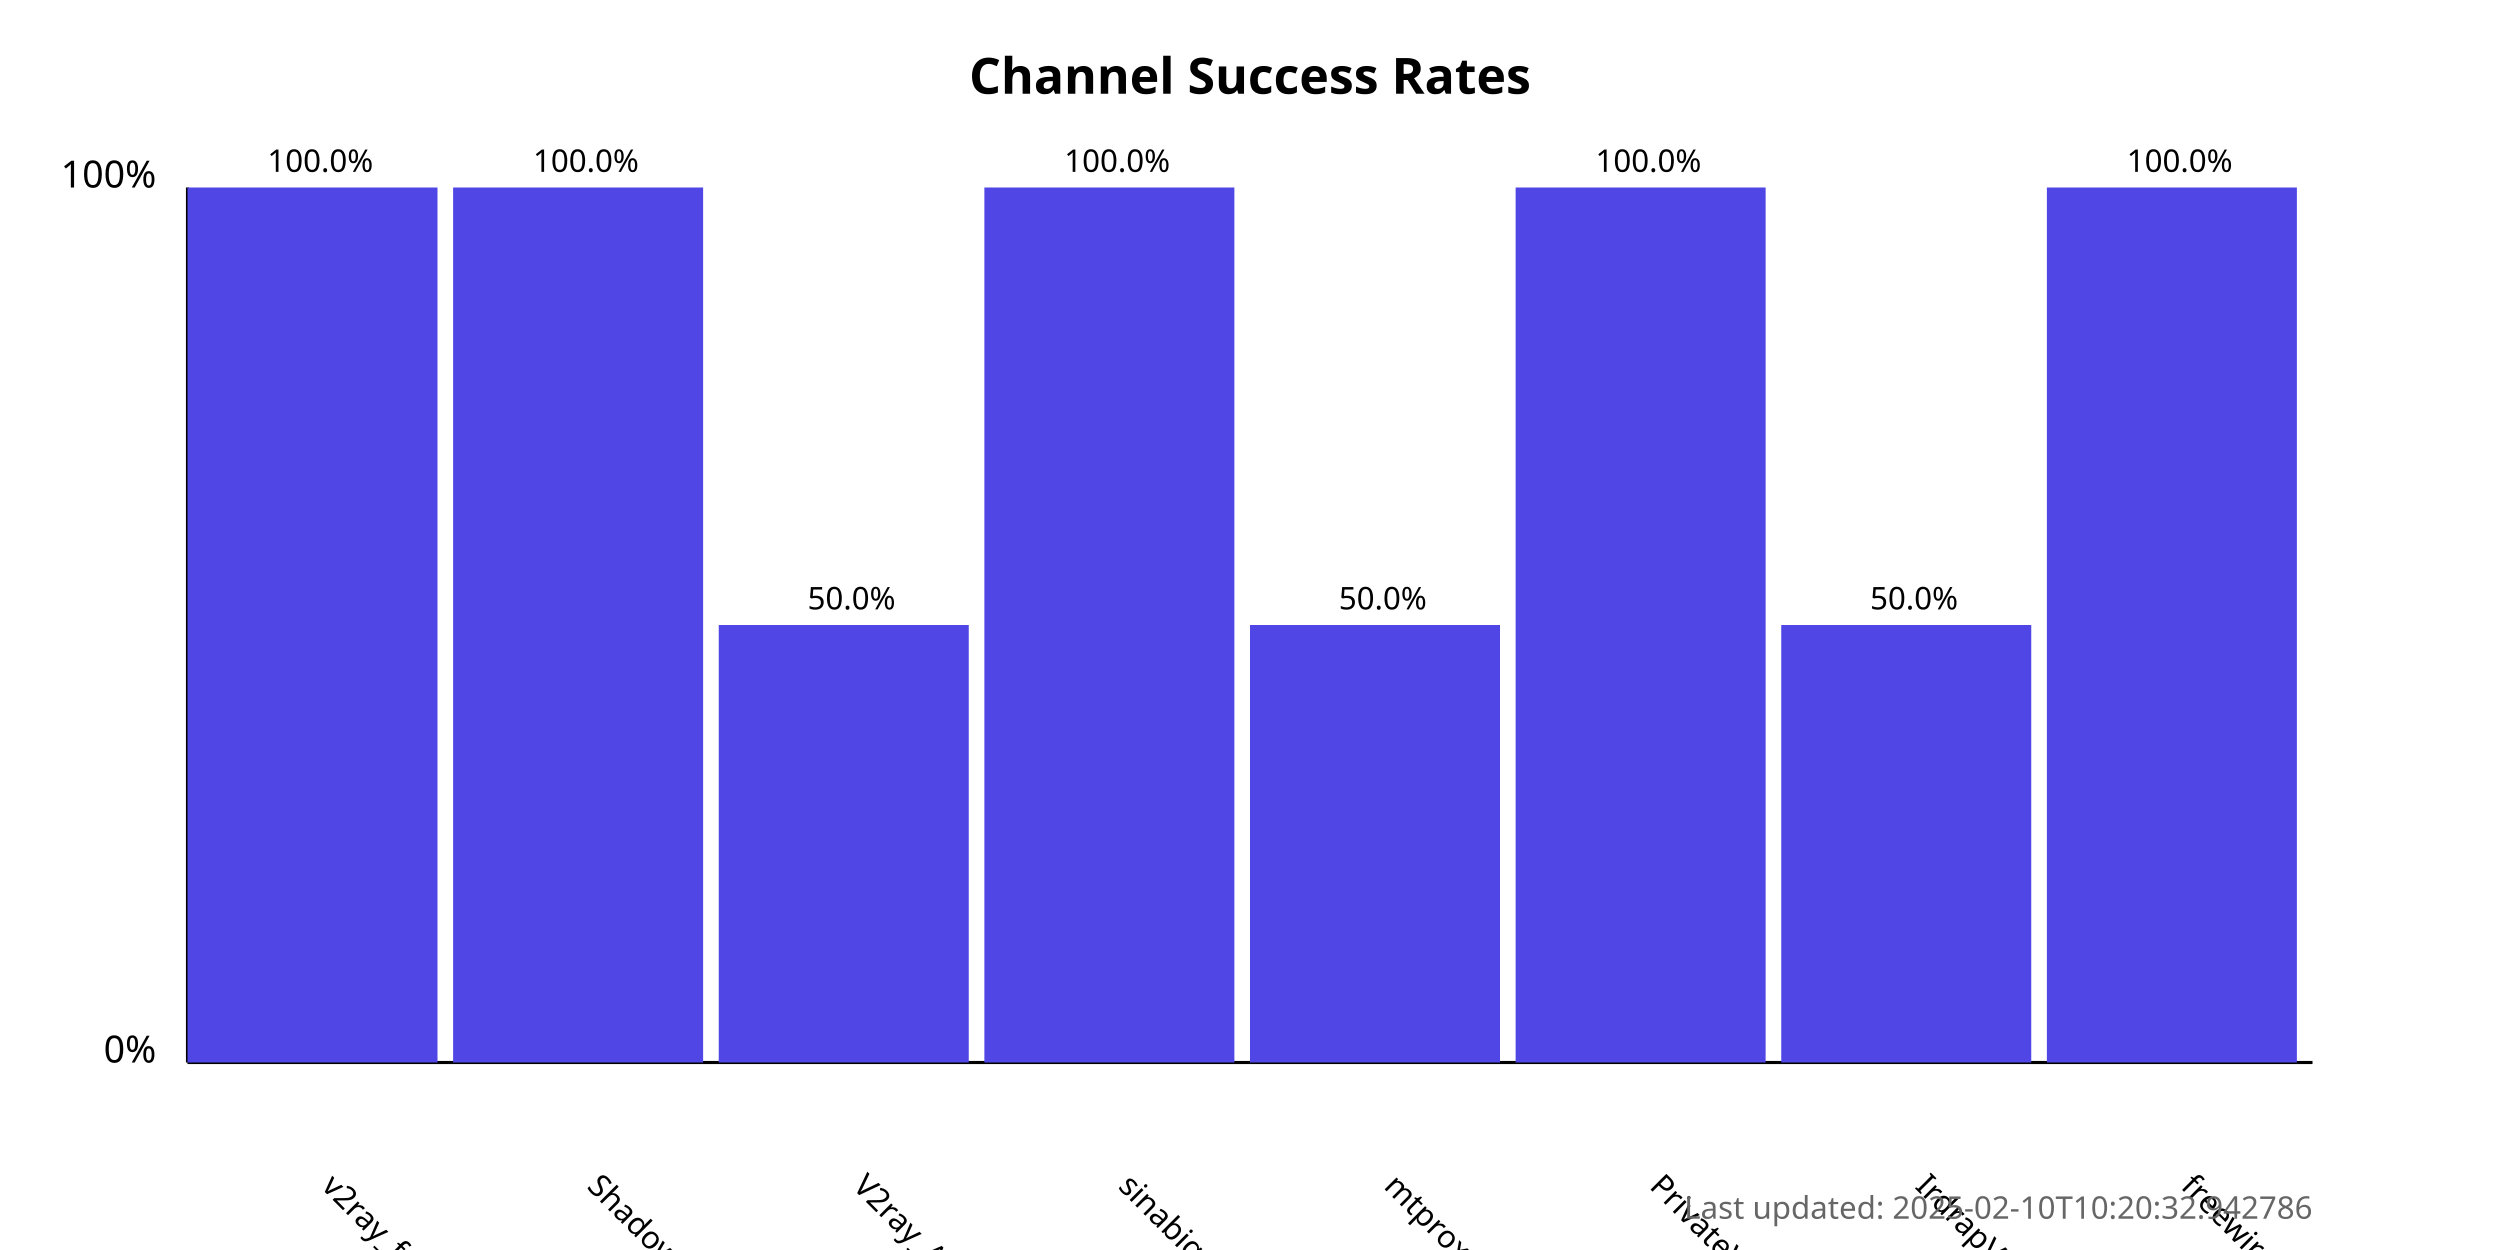
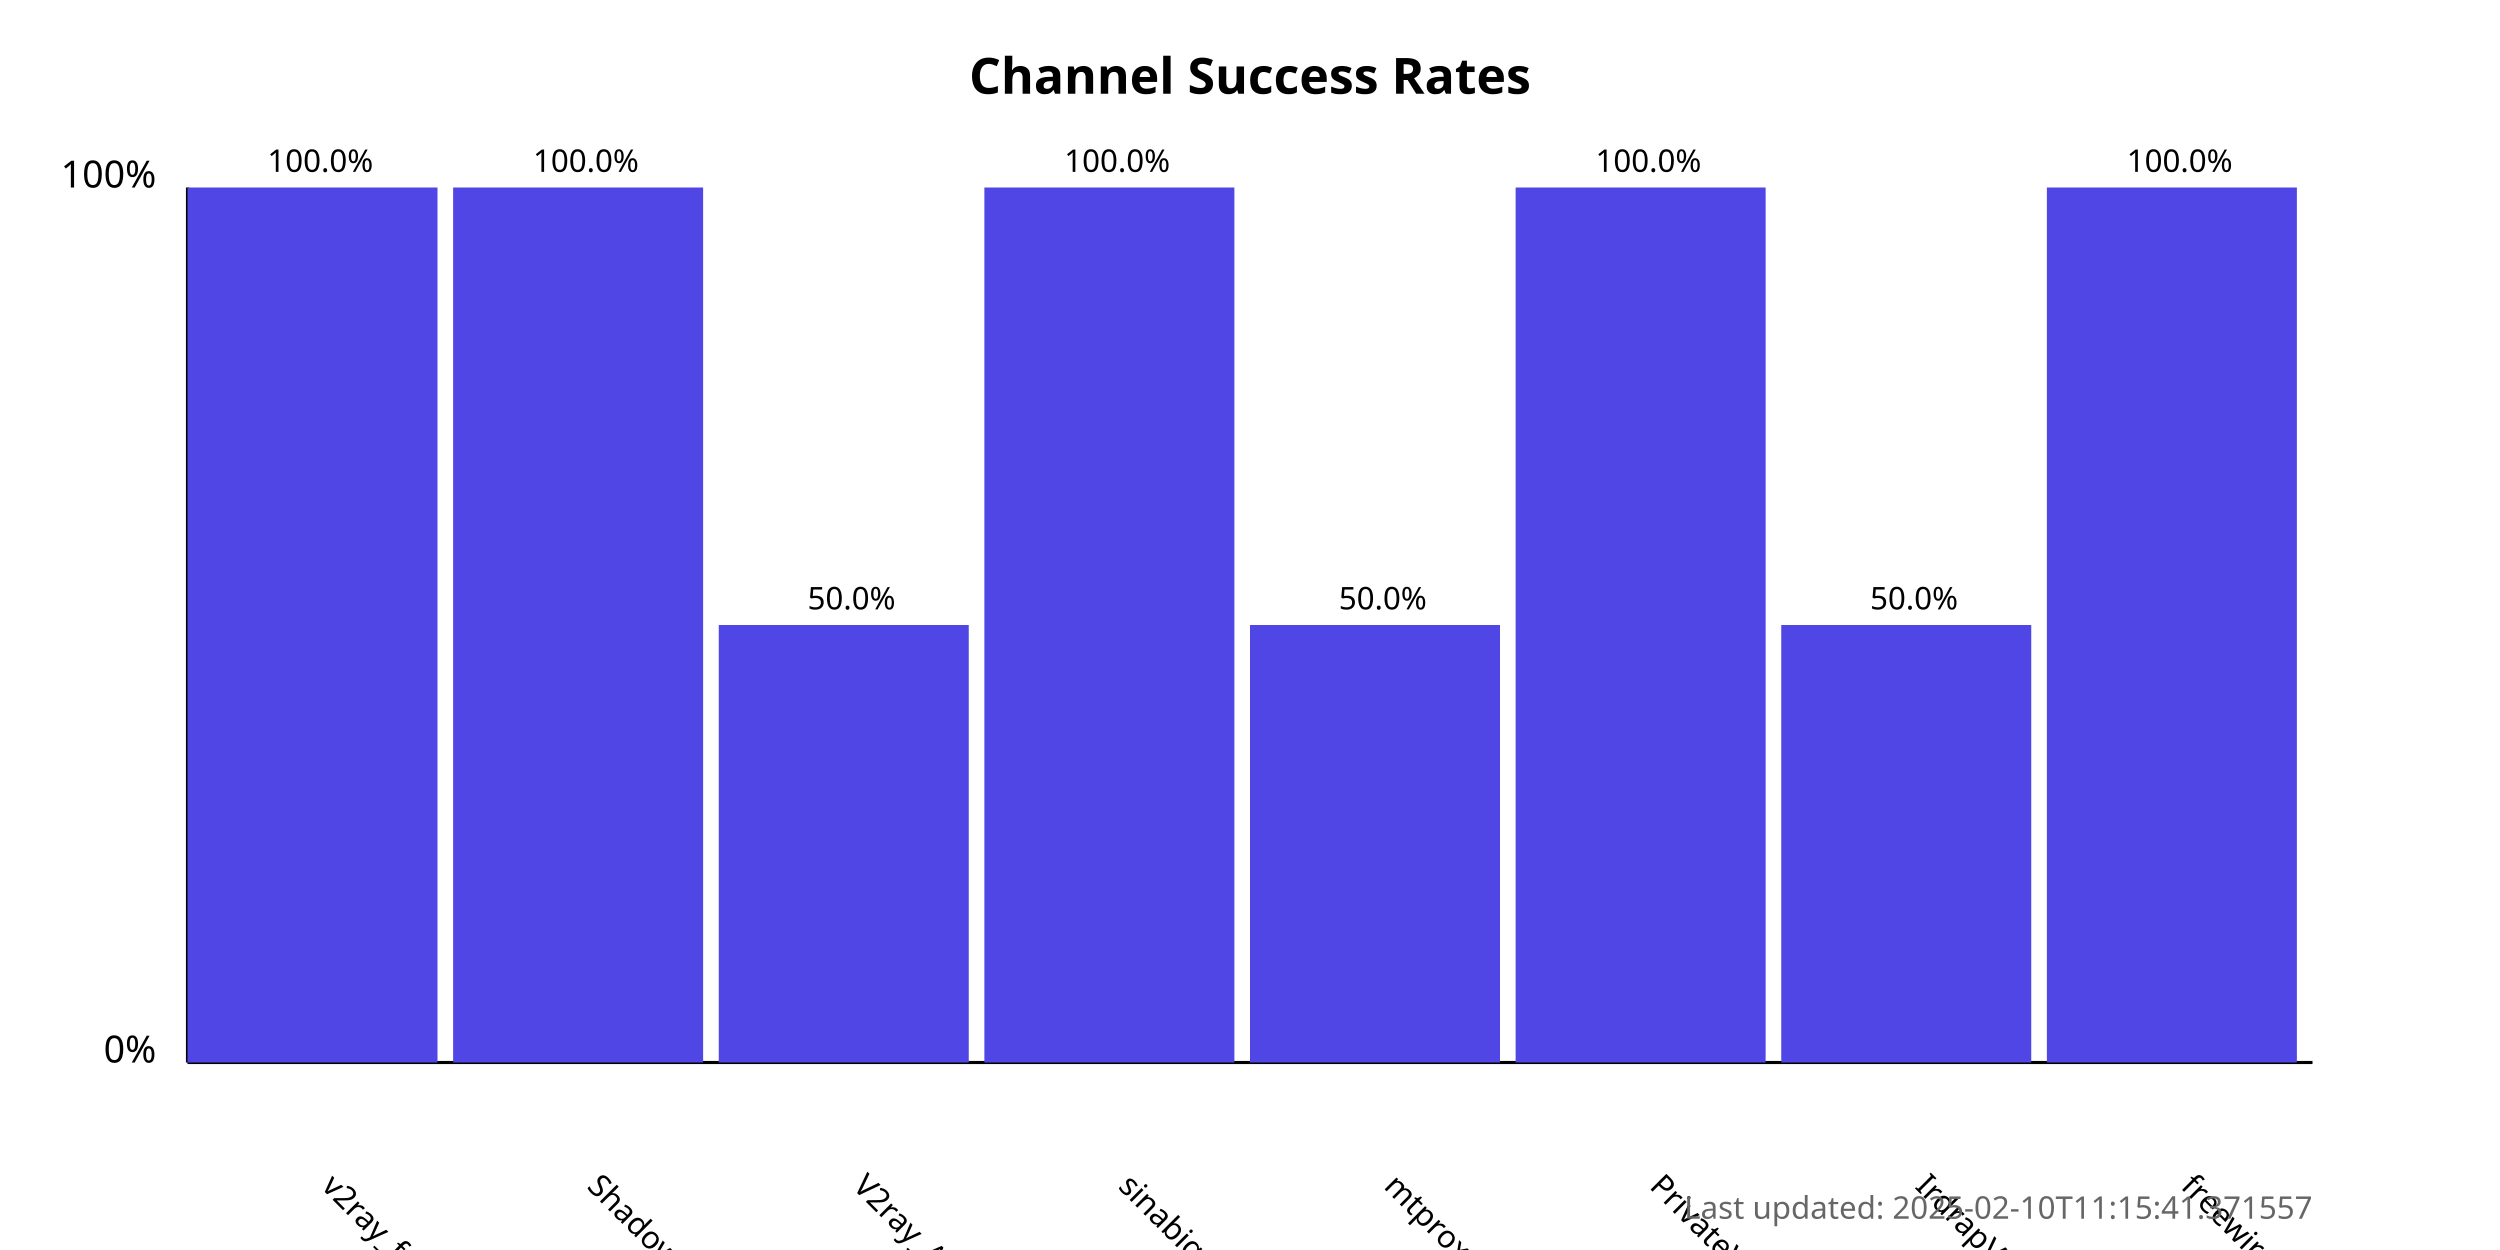
<svg xmlns="http://www.w3.org/2000/svg" width="800" height="400">
  <style>
            .chart-title { font: bold 16px sans-serif; }
            .axis-label { font: 12px sans-serif; }
            .tick-label { font: 10px sans-serif; }
            .bar { fill: #4f46e5; }
            .bar:hover { fill: #6366f1; }
            .timestamp { font: 10px sans-serif; fill: #666; }
        </style>
  <text x="400.0" y="30" text-anchor="middle" class="chart-title">
            Channel Success Rates
        </text>
  <line x1="60" y1="340" x2="60" y2="60" stroke="black" stroke-width="1" />
  <line x1="60" y1="340" x2="740" y2="340" stroke="black" stroke-width="1" />
  <text x="50" y="340" text-anchor="end" class="axis-label">0%</text>
  <text x="50" y="60" text-anchor="end" class="axis-label">100%</text>
  <g>
    <rect x="60" y="60.0" width="80.0" height="280.0" class="bar" />
    <text x="102.5" y="380" transform="rotate(45, 102.5, 380)" text-anchor="start" class="tick-label">
                v2ray_free_conf
            </text>
    <text x="102.5" y="55.0" text-anchor="middle" class="tick-label">
                100.0%
            </text>
  </g>
  <g>
    <rect x="145.0" y="60.0" width="80.0" height="280.0" class="bar" />
    <text x="187.5" y="380" transform="rotate(45, 187.5, 380)" text-anchor="start" class="tick-label">
                ShadowProxy66
            </text>
    <text x="187.5" y="55.0" text-anchor="middle" class="tick-label">
                100.0%
            </text>
  </g>
  <g>
    <rect x="230.0" y="200.0" width="80.0" height="140.0" class="bar" />
    <text x="272.5" y="380" transform="rotate(45, 272.5, 380)" text-anchor="start" class="tick-label">
                V2ray_Alpha
            </text>
    <text x="272.5" y="195.0" text-anchor="middle" class="tick-label">
                50.0%
            </text>
  </g>
  <g>
    <rect x="315.0" y="60.0" width="80.0" height="280.0" class="bar" />
    <text x="357.5" y="380" transform="rotate(45, 357.5, 380)" text-anchor="start" class="tick-label">
                sinabigo
            </text>
    <text x="357.5" y="55.0" text-anchor="middle" class="tick-label">
                100.0%
            </text>
  </g>
  <g>
    <rect x="400.0" y="200.0" width="80.0" height="140.0" class="bar" />
    <text x="442.5" y="380" transform="rotate(45, 442.5, 380)" text-anchor="start" class="tick-label">
                mtproxy_lists
            </text>
    <text x="442.5" y="195.0" text-anchor="middle" class="tick-label">
                50.0%
            </text>
  </g>
  <g>
    <rect x="485.0" y="60.0" width="80.0" height="280.0" class="bar" />
    <text x="527.5" y="380" transform="rotate(45, 527.5, 380)" text-anchor="start" class="tick-label">
                PrivateVPNs
            </text>
    <text x="527.5" y="55.0" text-anchor="middle" class="tick-label">
                100.0%
            </text>
  </g>
  <g>
    <rect x="570.0" y="200.0" width="80.0" height="140.0" class="bar" />
    <text x="612.5" y="380" transform="rotate(45, 612.5, 380)" text-anchor="start" class="tick-label">
                IrdrapVPNnews
            </text>
    <text x="612.5" y="195.0" text-anchor="middle" class="tick-label">
                50.0%
            </text>
  </g>
  <g>
    <rect x="655.0" y="60.0" width="80.0" height="280.0" class="bar" />
    <text x="697.5" y="380" transform="rotate(45, 697.5, 380)" text-anchor="start" class="tick-label">
                freewireguard
            </text>
    <text x="697.5" y="55.0" text-anchor="middle" class="tick-label">
                100.0%
            </text>
  </g>
  <text x="740" y="390" text-anchor="end" class="timestamp">
-             Last updated: 2025-02-10T10:20:32.942786
+             Last updated: 2025-02-10T11:15:41.371557
        </text>
</svg>
